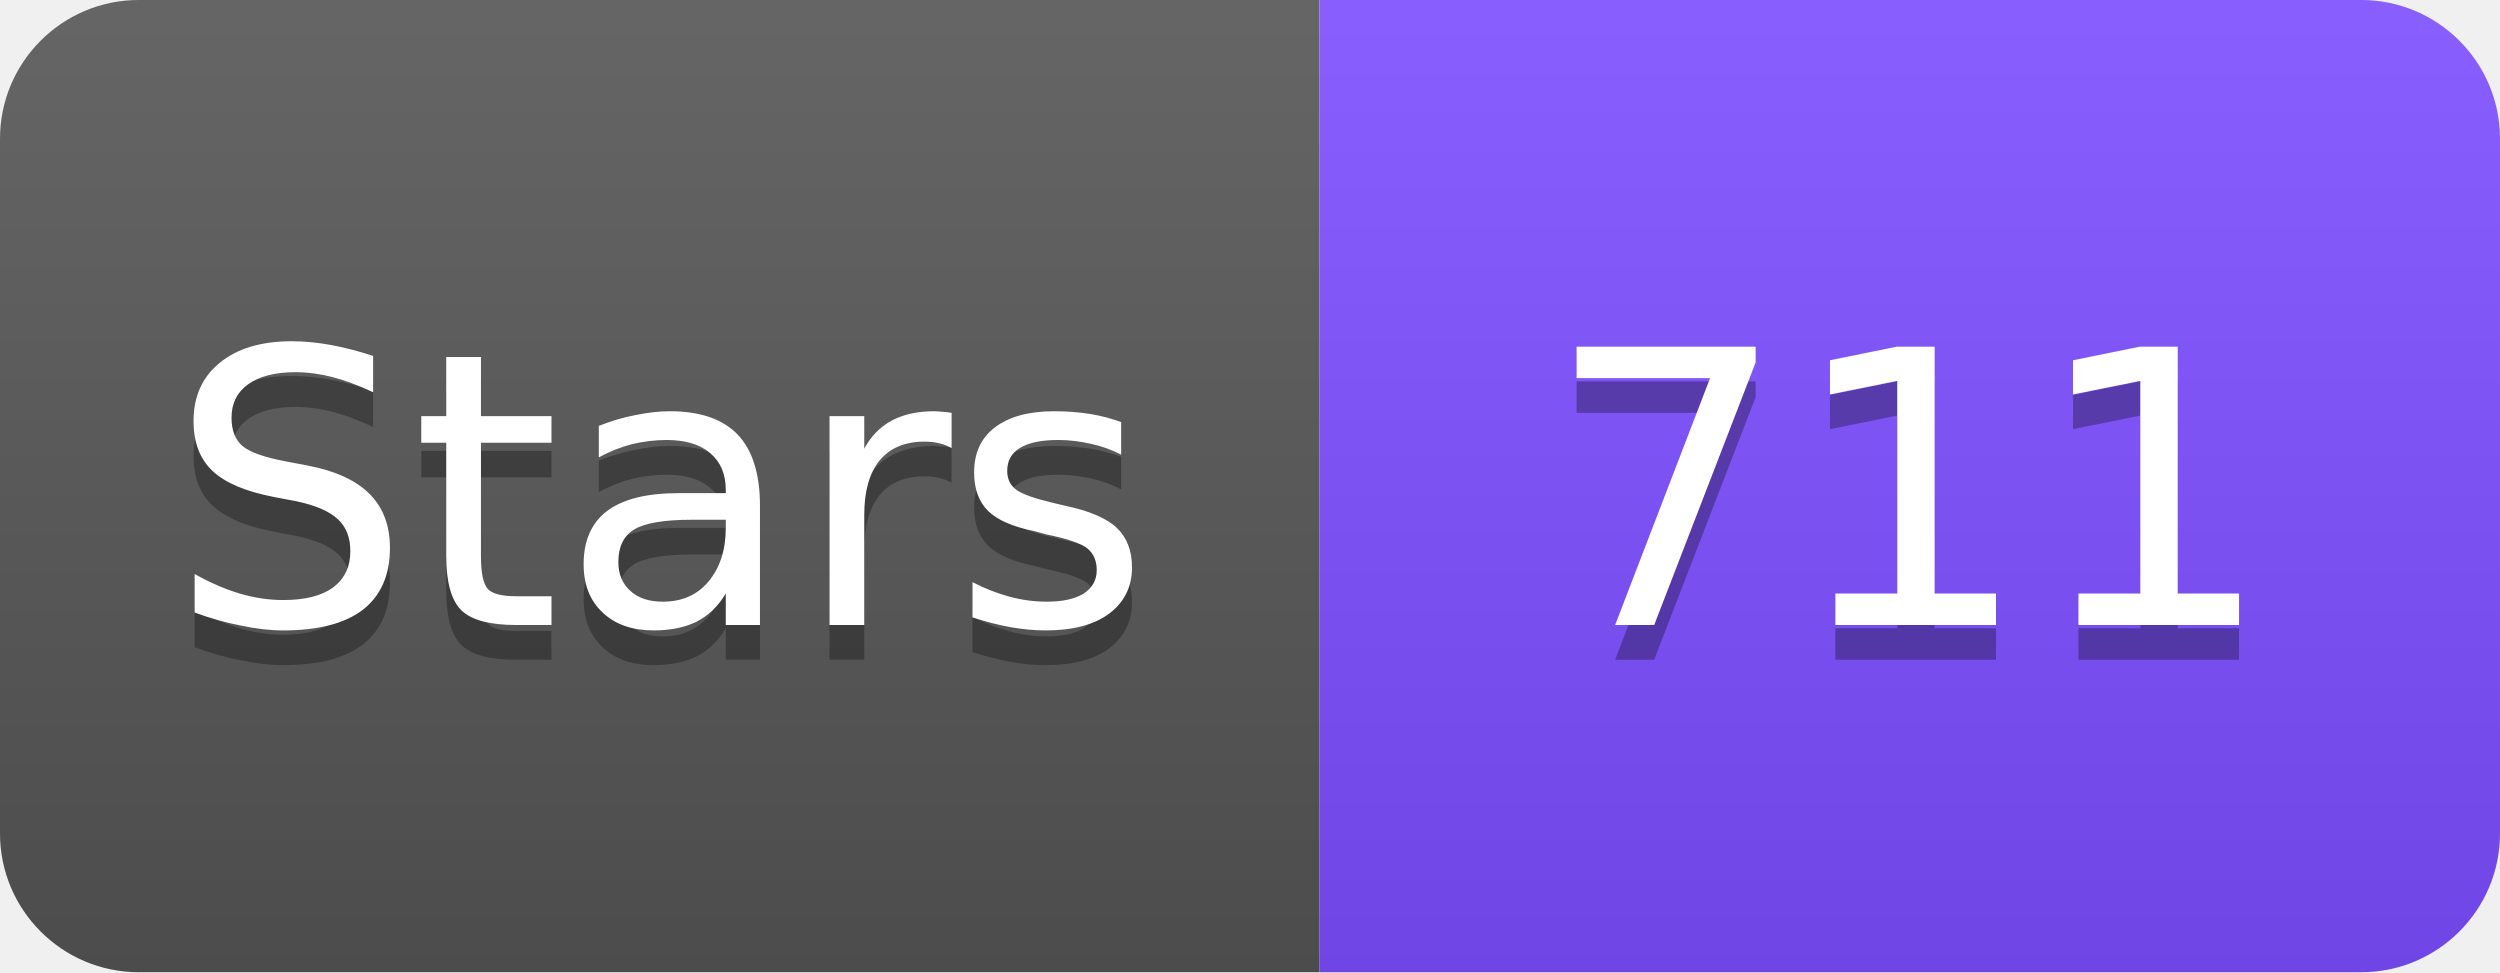
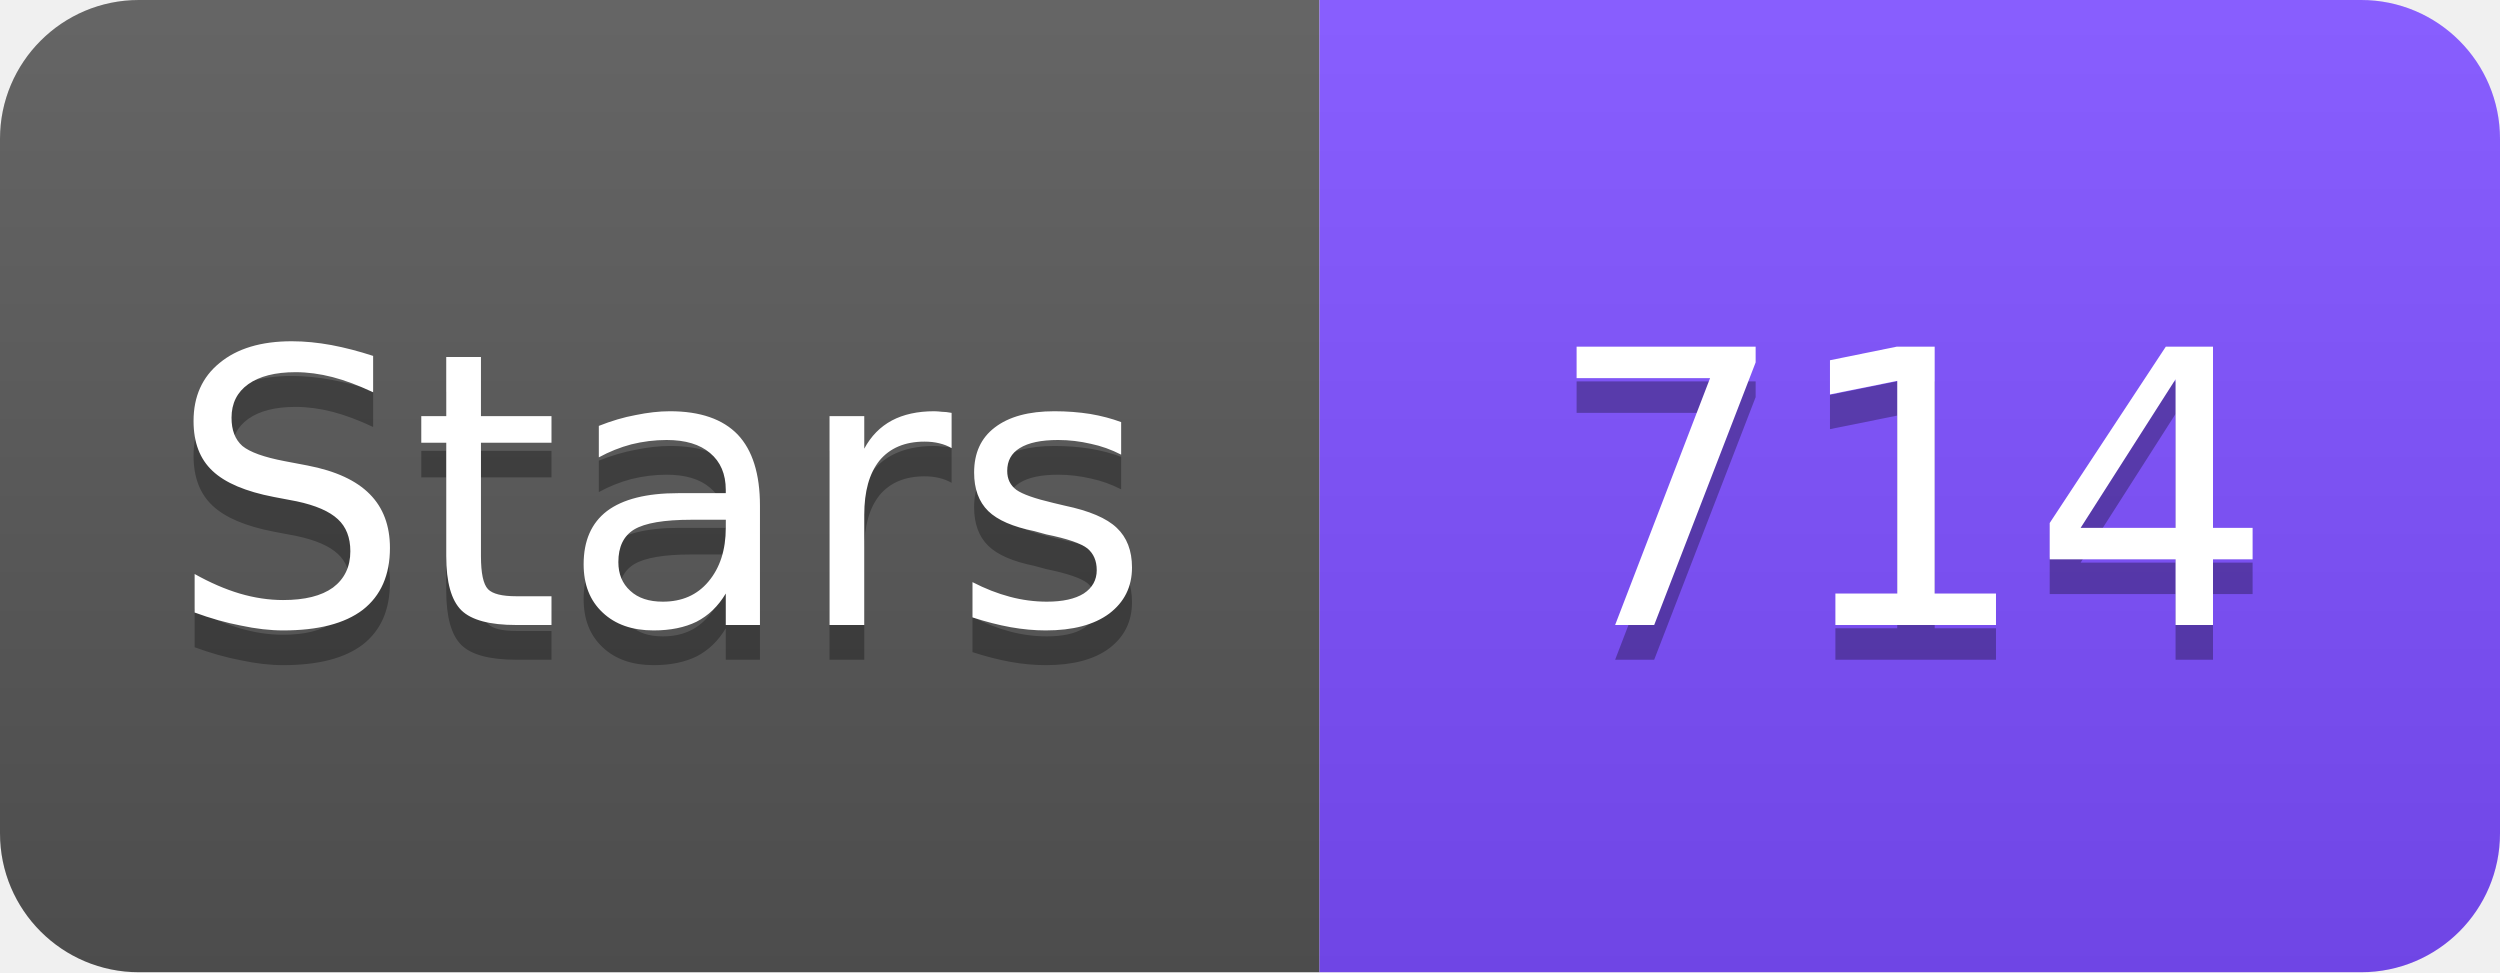
<svg xmlns="http://www.w3.org/2000/svg" width="72" height="28" viewBox="0 0 72 28">
  <linearGradient id="s" x2="0" y2="100%">
    <stop offset="0" stop-color="#fff" stop-opacity=".1" />
    <stop offset="1" stop-opacity=".1" />
  </linearGradient>
  <clipPath id="r">
    <rect width="72" height="28" rx="4" fill="#fff" />
  </clipPath>
  <g clip-path="url(#r)">
    <rect width="38" height="28" fill="#555" />
    <rect x="38" width="34" height="28" fill="#7C4DFF" />
    <rect width="72" height="28" fill="url(#s)" />
  </g>
  <g fill="#fff" text-anchor="middle" font-family="Verdana,Geneva,DejaVu Sans,sans-serif" font-size="11">
    <text x="19" y="19" fill="#010101" fill-opacity=".3">Stars</text>
    <text x="19" y="18">Stars</text>
-     <text x="55" y="19" fill="#010101" fill-opacity=".3">711</text>
-     <text x="55" y="18">711</text>
+     <text x="55" y="19" fill="#010101" fill-opacity=".3">714</text>
+     <text x="55" y="18">714</text>
  </g>
</svg>
